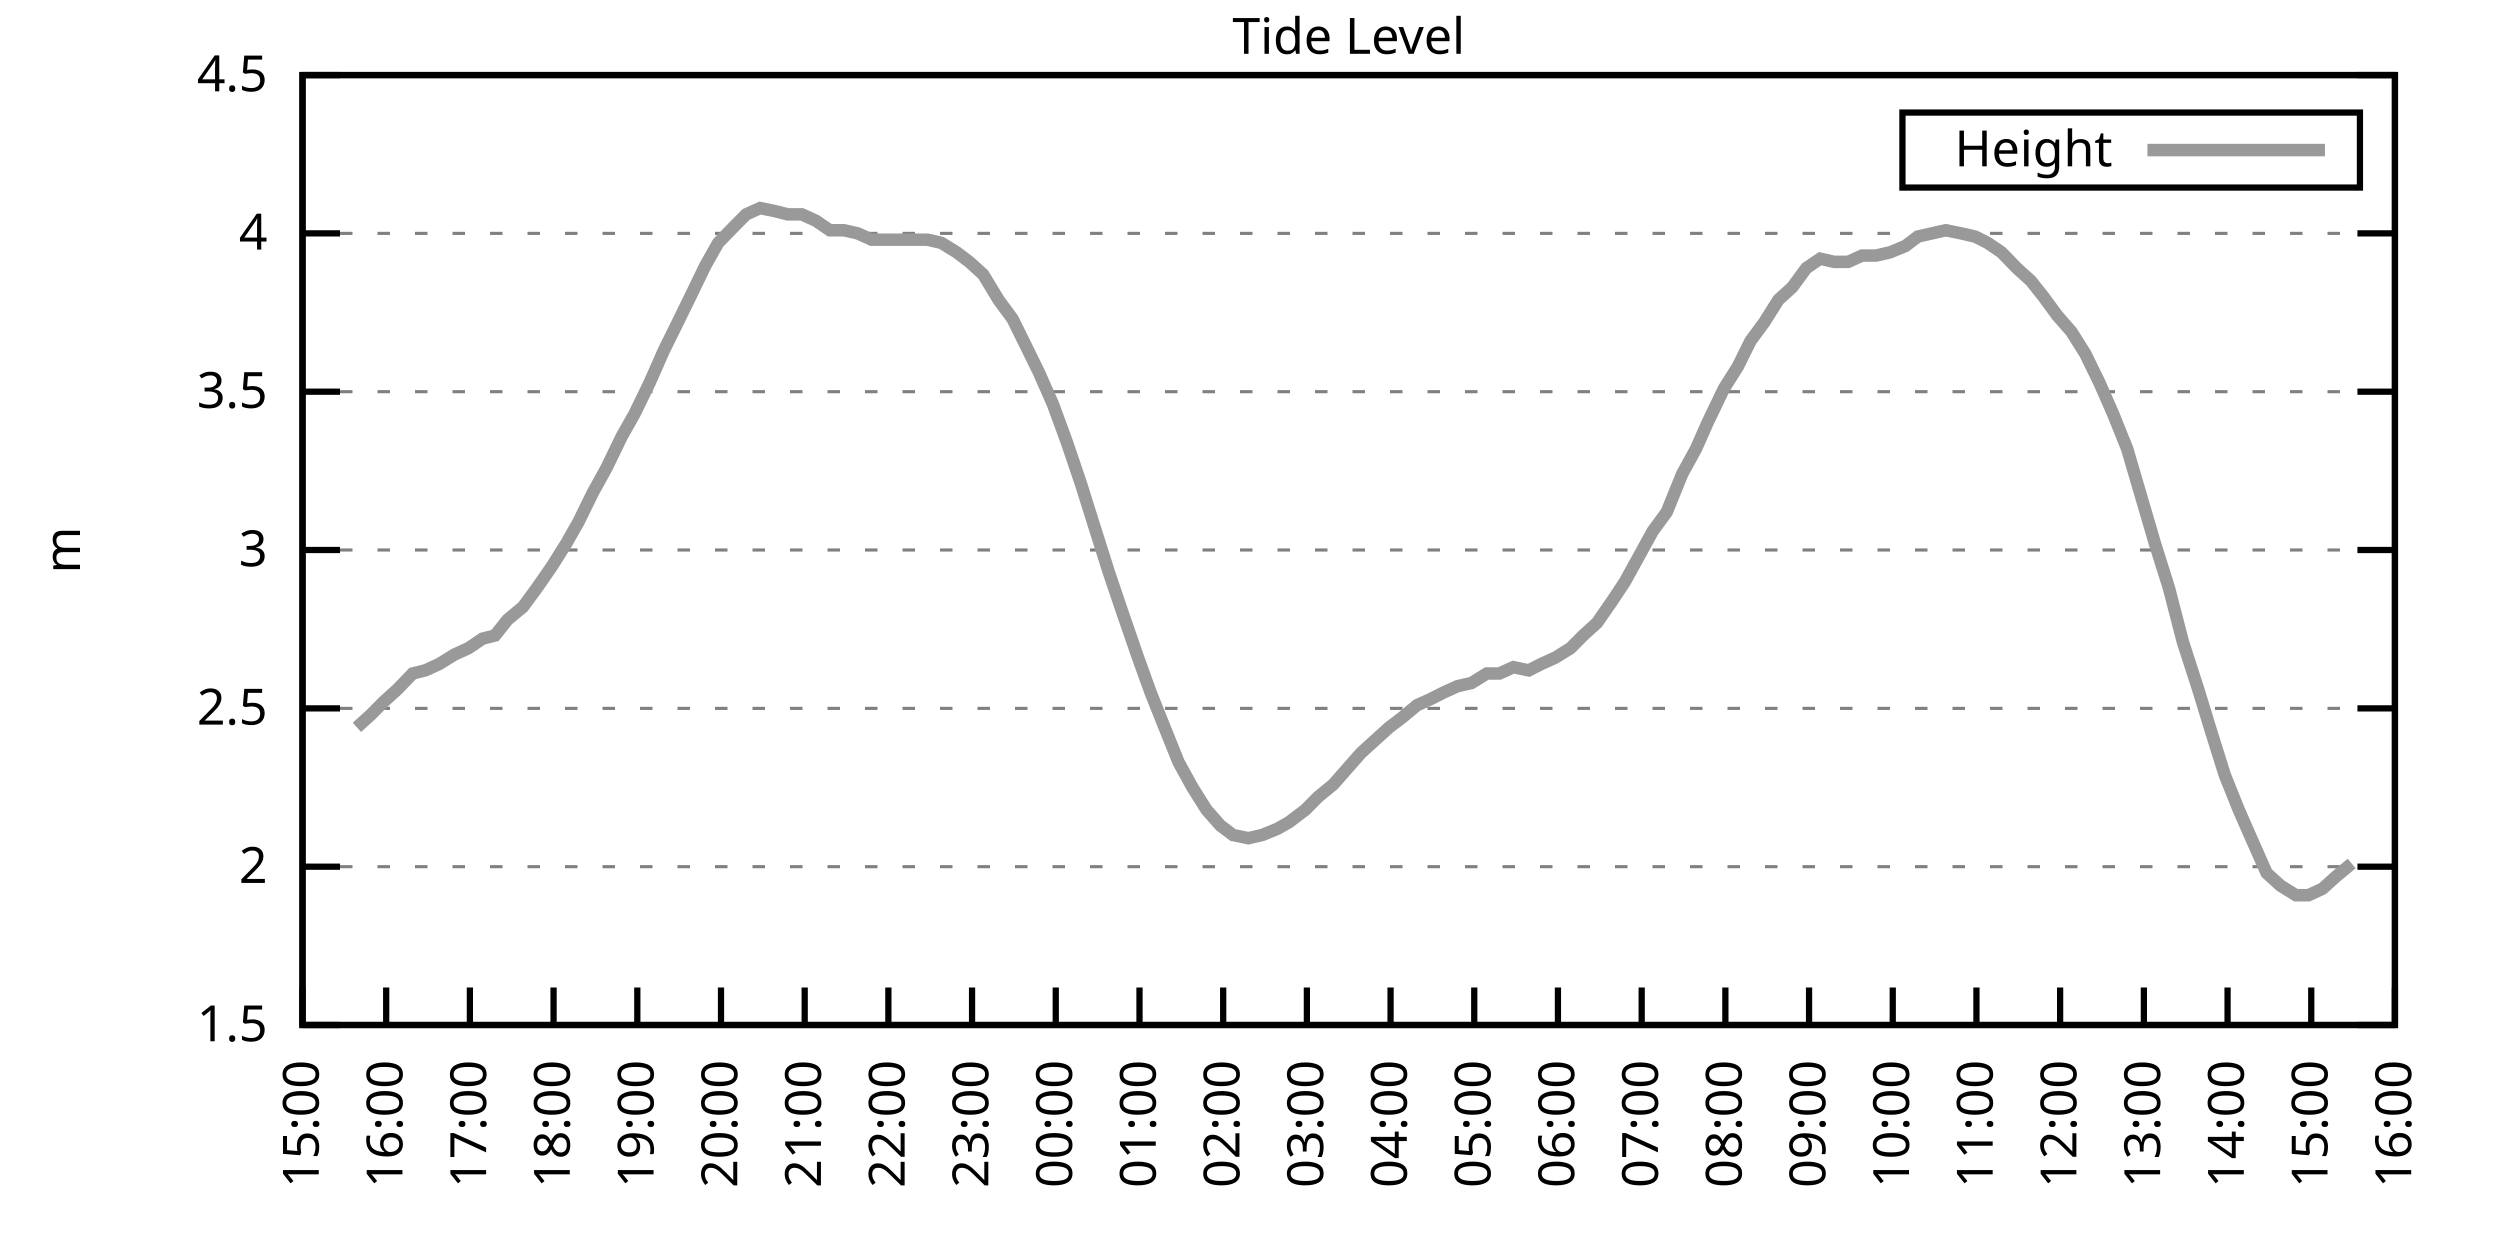
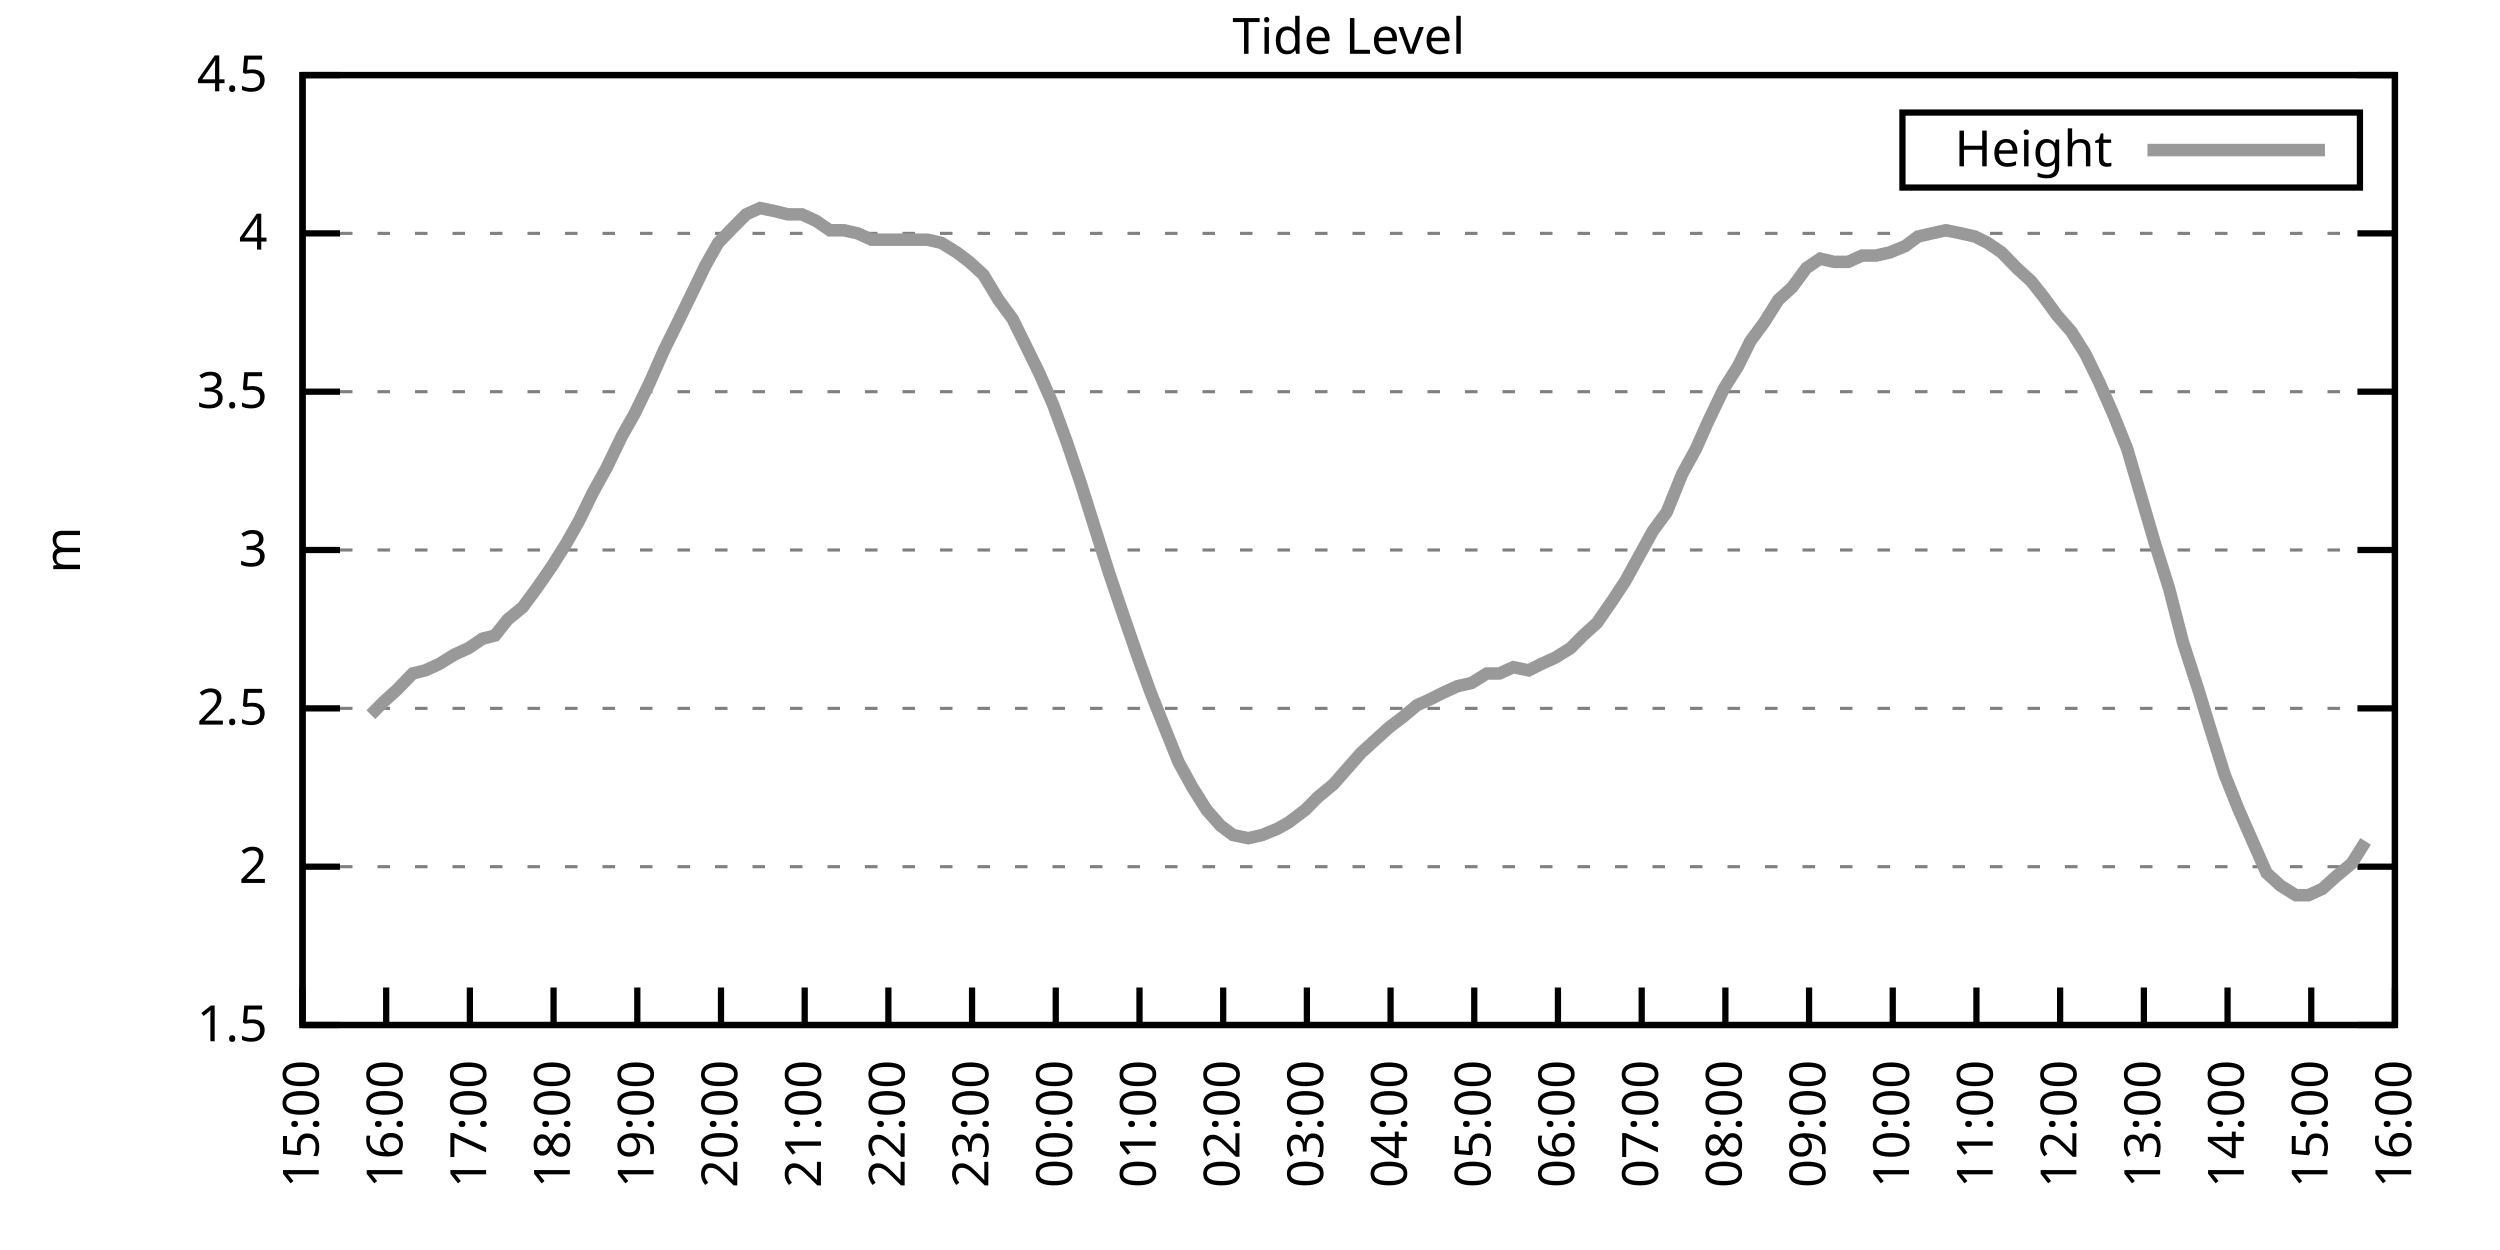
<svg xmlns="http://www.w3.org/2000/svg" xmlns:xlink="http://www.w3.org/1999/xlink" width="400" height="200" viewBox="0 0 400 200">
  <g id="gnuplot_canvas">
    <rect x="0" y="0" width="400" height="200" fill="none" />
    <defs>
      <circle id="gpDot" r="0.5" stroke-width="0.5" stroke="currentColor" />
      <path id="gpPt0" stroke-width="0.333" stroke="currentColor" d="M-1,0 h2 M0,-1 v2" />
      <path id="gpPt1" stroke-width="0.333" stroke="currentColor" d="M-1,-1 L1,1 M1,-1 L-1,1" />
      <path id="gpPt2" stroke-width="0.333" stroke="currentColor" d="M-1,0 L1,0 M0,-1 L0,1 M-1,-1 L1,1 M-1,1 L1,-1" />
      <rect id="gpPt3" stroke-width="0.333" stroke="currentColor" x="-1" y="-1" width="2" height="2" />
      <rect id="gpPt4" stroke-width="0.333" stroke="currentColor" fill="currentColor" x="-1" y="-1" width="2" height="2" />
      <circle id="gpPt5" stroke-width="0.333" stroke="currentColor" cx="0" cy="0" r="1" />
      <use xlink:href="#gpPt5" id="gpPt6" fill="currentColor" stroke="none" />
      <path id="gpPt7" stroke-width="0.333" stroke="currentColor" d="M0,-1.33 L-1.33,0.67 L1.33,0.67 z" />
      <use xlink:href="#gpPt7" id="gpPt8" fill="currentColor" stroke="none" />
      <use xlink:href="#gpPt7" id="gpPt9" stroke="currentColor" transform="rotate(180)" />
      <use xlink:href="#gpPt9" id="gpPt10" fill="currentColor" stroke="none" />
      <use xlink:href="#gpPt3" id="gpPt11" stroke="currentColor" transform="rotate(45)" />
      <use xlink:href="#gpPt11" id="gpPt12" fill="currentColor" stroke="none" />
      <path id="gpPt13" stroke-width="0.333" stroke="currentColor" d="M0,1.330 L1.265,0.411 L0.782,-1.067 L-0.782,-1.076 L-1.265,0.411 z" />
      <use xlink:href="#gpPt13" id="gpPt14" fill="currentColor" stroke="none" />
      <filter id="textbox" filterUnits="objectBoundingBox" x="0" y="0" height="1" width="1">
        <feFlood flood-color="white" flood-opacity="1" result="bgnd" />
        <feComposite in="SourceGraphic" in2="bgnd" operator="atop" />
      </filter>
      <filter id="greybox" filterUnits="objectBoundingBox" x="0" y="0" height="1" width="1">
        <feFlood flood-color="lightgrey" flood-opacity="1" result="grey" />
        <feComposite in="SourceGraphic" in2="grey" operator="atop" />
      </filter>
    </defs>
    <g fill="none" color="white" stroke="currentColor" stroke-width="1.00" stroke-linecap="butt" stroke-linejoin="miter">
</g>
    <g fill="none" color="black" stroke="currentColor" stroke-width="1.00" stroke-linecap="butt" stroke-linejoin="miter">
      <g stroke="none" shape-rendering="crispEdges">
        <polygon fill="rgb(255, 255, 255)" points="48.40,164.00 383.18,164.00 383.18,12.02 48.40,12.02 " />
      </g>
    </g>
    <g fill="none" color="black" stroke="currentColor" stroke-width="1.00" stroke-linecap="butt" stroke-linejoin="miter">
</g>
    <g fill="none" color="black" stroke="black" stroke-width="0.50" stroke-linecap="butt" stroke-linejoin="miter">
</g>
    <g fill="none" color="gray" stroke="currentColor" stroke-width="0.50" stroke-linecap="butt" stroke-linejoin="miter">
      <path stroke="gray" stroke-dasharray="2,4" class="gridline" d="M48.40,164.00 L383.19,164.00  " />
    </g>
    <g fill="none" color="gray" stroke="gray" stroke-width="1.00" stroke-linecap="butt" stroke-linejoin="miter">
</g>
    <g fill="none" color="black" stroke="currentColor" stroke-width="1.00" stroke-linecap="butt" stroke-linejoin="miter">
      <path stroke="black" d="M48.40,164.00 L54.40,164.00 M383.19,164.00 L377.19,164.00  " />
      <g transform="translate(42.80,166.60)" stroke="none" fill="black" font-family="Sans" font-size="8.00" text-anchor="end">
        <text>
          <tspan font-family="Sans"> 1.5</tspan>
        </text>
      </g>
    </g>
    <g fill="none" color="black" stroke="currentColor" stroke-width="1.00" stroke-linecap="butt" stroke-linejoin="miter">
</g>
    <g fill="none" color="black" stroke="black" stroke-width="0.50" stroke-linecap="butt" stroke-linejoin="miter">
</g>
    <g fill="none" color="gray" stroke="currentColor" stroke-width="0.50" stroke-linecap="butt" stroke-linejoin="miter">
      <path stroke="gray" stroke-dasharray="2,4" class="gridline" d="M48.40,138.67 L383.19,138.67  " />
    </g>
    <g fill="none" color="gray" stroke="gray" stroke-width="1.00" stroke-linecap="butt" stroke-linejoin="miter">
</g>
    <g fill="none" color="black" stroke="currentColor" stroke-width="1.00" stroke-linecap="butt" stroke-linejoin="miter">
      <path stroke="black" d="M48.40,138.67 L54.40,138.67 M383.19,138.67 L377.19,138.67  " />
      <g transform="translate(42.80,141.27)" stroke="none" fill="black" font-family="Sans" font-size="8.00" text-anchor="end">
        <text>
          <tspan font-family="Sans"> 2</tspan>
        </text>
      </g>
    </g>
    <g fill="none" color="black" stroke="currentColor" stroke-width="1.00" stroke-linecap="butt" stroke-linejoin="miter">
</g>
    <g fill="none" color="black" stroke="black" stroke-width="0.50" stroke-linecap="butt" stroke-linejoin="miter">
</g>
    <g fill="none" color="gray" stroke="currentColor" stroke-width="0.50" stroke-linecap="butt" stroke-linejoin="miter">
      <path stroke="gray" stroke-dasharray="2,4" class="gridline" d="M48.40,113.34 L383.19,113.34  " />
    </g>
    <g fill="none" color="gray" stroke="gray" stroke-width="1.00" stroke-linecap="butt" stroke-linejoin="miter">
</g>
    <g fill="none" color="black" stroke="currentColor" stroke-width="1.00" stroke-linecap="butt" stroke-linejoin="miter">
      <path stroke="black" d="M48.40,113.34 L54.40,113.34 M383.19,113.34 L377.19,113.34  " />
      <g transform="translate(42.80,115.94)" stroke="none" fill="black" font-family="Sans" font-size="8.00" text-anchor="end">
        <text>
          <tspan font-family="Sans"> 2.5</tspan>
        </text>
      </g>
    </g>
    <g fill="none" color="black" stroke="currentColor" stroke-width="1.00" stroke-linecap="butt" stroke-linejoin="miter">
</g>
    <g fill="none" color="black" stroke="black" stroke-width="0.50" stroke-linecap="butt" stroke-linejoin="miter">
</g>
    <g fill="none" color="gray" stroke="currentColor" stroke-width="0.50" stroke-linecap="butt" stroke-linejoin="miter">
      <path stroke="gray" stroke-dasharray="2,4" class="gridline" d="M48.40,88.00 L383.19,88.00  " />
    </g>
    <g fill="none" color="gray" stroke="gray" stroke-width="1.00" stroke-linecap="butt" stroke-linejoin="miter">
</g>
    <g fill="none" color="black" stroke="currentColor" stroke-width="1.00" stroke-linecap="butt" stroke-linejoin="miter">
      <path stroke="black" d="M48.40,88.00 L54.40,88.00 M383.19,88.00 L377.19,88.00  " />
      <g transform="translate(42.80,90.60)" stroke="none" fill="black" font-family="Sans" font-size="8.00" text-anchor="end">
        <text>
          <tspan font-family="Sans"> 3</tspan>
        </text>
      </g>
    </g>
    <g fill="none" color="black" stroke="currentColor" stroke-width="1.00" stroke-linecap="butt" stroke-linejoin="miter">
</g>
    <g fill="none" color="black" stroke="black" stroke-width="0.50" stroke-linecap="butt" stroke-linejoin="miter">
</g>
    <g fill="none" color="gray" stroke="currentColor" stroke-width="0.50" stroke-linecap="butt" stroke-linejoin="miter">
      <path stroke="gray" stroke-dasharray="2,4" class="gridline" d="M48.40,62.67 L383.19,62.67  " />
    </g>
    <g fill="none" color="gray" stroke="gray" stroke-width="1.00" stroke-linecap="butt" stroke-linejoin="miter">
</g>
    <g fill="none" color="black" stroke="currentColor" stroke-width="1.00" stroke-linecap="butt" stroke-linejoin="miter">
      <path stroke="black" d="M48.40,62.67 L54.40,62.67 M383.19,62.67 L377.19,62.67  " />
      <g transform="translate(42.80,65.27)" stroke="none" fill="black" font-family="Sans" font-size="8.00" text-anchor="end">
        <text>
          <tspan font-family="Sans"> 3.5</tspan>
        </text>
      </g>
    </g>
    <g fill="none" color="black" stroke="currentColor" stroke-width="1.00" stroke-linecap="butt" stroke-linejoin="miter">
</g>
    <g fill="none" color="black" stroke="black" stroke-width="0.50" stroke-linecap="butt" stroke-linejoin="miter">
</g>
    <g fill="none" color="gray" stroke="currentColor" stroke-width="0.50" stroke-linecap="butt" stroke-linejoin="miter">
      <path stroke="gray" stroke-dasharray="2,4" class="gridline" d="M48.40,37.34 L383.19,37.34  " />
    </g>
    <g fill="none" color="gray" stroke="gray" stroke-width="1.00" stroke-linecap="butt" stroke-linejoin="miter">
</g>
    <g fill="none" color="black" stroke="currentColor" stroke-width="1.00" stroke-linecap="butt" stroke-linejoin="miter">
      <path stroke="black" d="M48.40,37.34 L54.40,37.34 M383.19,37.34 L377.19,37.34  " />
      <g transform="translate(42.80,39.94)" stroke="none" fill="black" font-family="Sans" font-size="8.00" text-anchor="end">
        <text>
          <tspan font-family="Sans"> 4</tspan>
        </text>
      </g>
    </g>
    <g fill="none" color="black" stroke="currentColor" stroke-width="1.00" stroke-linecap="butt" stroke-linejoin="miter">
</g>
    <g fill="none" color="black" stroke="black" stroke-width="0.50" stroke-linecap="butt" stroke-linejoin="miter">
</g>
    <g fill="none" color="gray" stroke="currentColor" stroke-width="0.50" stroke-linecap="butt" stroke-linejoin="miter">
      <path stroke="gray" stroke-dasharray="2,4" class="gridline" d="M48.40,12.01 L383.19,12.01  " />
    </g>
    <g fill="none" color="gray" stroke="gray" stroke-width="1.00" stroke-linecap="butt" stroke-linejoin="miter">
</g>
    <g fill="none" color="black" stroke="currentColor" stroke-width="1.00" stroke-linecap="butt" stroke-linejoin="miter">
      <path stroke="black" d="M48.40,12.01 L54.40,12.01 M383.19,12.01 L377.19,12.01  " />
      <g transform="translate(42.80,14.61)" stroke="none" fill="black" font-family="Sans" font-size="8.00" text-anchor="end">
        <text>
          <tspan font-family="Sans"> 4.5</tspan>
        </text>
      </g>
    </g>
    <g fill="none" color="black" stroke="currentColor" stroke-width="1.00" stroke-linecap="butt" stroke-linejoin="miter">
      <path stroke="black" d="M48.40,164.00 L48.40,158.00  " />
      <g transform="translate(51.00,169.60) rotate(270.00)" stroke="none" fill="black" font-family="Sans" font-size="8.00" text-anchor="end">
        <text>
          <tspan font-family="Sans">15:00</tspan>
        </text>
      </g>
    </g>
    <g fill="none" color="black" stroke="currentColor" stroke-width="1.00" stroke-linecap="butt" stroke-linejoin="miter">
      <path stroke="black" d="M61.79,164.00 L61.79,158.00  " />
      <g transform="translate(64.39,169.60) rotate(270.00)" stroke="none" fill="black" font-family="Sans" font-size="8.00" text-anchor="end">
        <text>
          <tspan font-family="Sans">16:00</tspan>
        </text>
      </g>
    </g>
    <g fill="none" color="black" stroke="currentColor" stroke-width="1.00" stroke-linecap="butt" stroke-linejoin="miter">
      <path stroke="black" d="M75.18,164.00 L75.18,158.00  " />
      <g transform="translate(77.78,169.60) rotate(270.00)" stroke="none" fill="black" font-family="Sans" font-size="8.00" text-anchor="end">
        <text>
          <tspan font-family="Sans">17:00</tspan>
        </text>
      </g>
    </g>
    <g fill="none" color="black" stroke="currentColor" stroke-width="1.00" stroke-linecap="butt" stroke-linejoin="miter">
      <path stroke="black" d="M88.57,164.00 L88.57,158.00  " />
      <g transform="translate(91.17,169.60) rotate(270.00)" stroke="none" fill="black" font-family="Sans" font-size="8.00" text-anchor="end">
        <text>
          <tspan font-family="Sans">18:00</tspan>
        </text>
      </g>
    </g>
    <g fill="none" color="black" stroke="currentColor" stroke-width="1.00" stroke-linecap="butt" stroke-linejoin="miter">
      <path stroke="black" d="M101.97,164.00 L101.97,158.00  " />
      <g transform="translate(104.57,169.60) rotate(270.00)" stroke="none" fill="black" font-family="Sans" font-size="8.00" text-anchor="end">
        <text>
          <tspan font-family="Sans">19:00</tspan>
        </text>
      </g>
    </g>
    <g fill="none" color="black" stroke="currentColor" stroke-width="1.00" stroke-linecap="butt" stroke-linejoin="miter">
      <path stroke="black" d="M115.36,164.00 L115.36,158.00  " />
      <g transform="translate(117.96,169.60) rotate(270.00)" stroke="none" fill="black" font-family="Sans" font-size="8.00" text-anchor="end">
        <text>
          <tspan font-family="Sans">20:00</tspan>
        </text>
      </g>
    </g>
    <g fill="none" color="black" stroke="currentColor" stroke-width="1.00" stroke-linecap="butt" stroke-linejoin="miter">
      <path stroke="black" d="M128.75,164.00 L128.75,158.00  " />
      <g transform="translate(131.35,169.60) rotate(270.00)" stroke="none" fill="black" font-family="Sans" font-size="8.00" text-anchor="end">
        <text>
          <tspan font-family="Sans">21:00</tspan>
        </text>
      </g>
    </g>
    <g fill="none" color="black" stroke="currentColor" stroke-width="1.00" stroke-linecap="butt" stroke-linejoin="miter">
      <path stroke="black" d="M142.14,164.00 L142.14,158.00  " />
      <g transform="translate(144.74,169.60) rotate(270.00)" stroke="none" fill="black" font-family="Sans" font-size="8.00" text-anchor="end">
        <text>
          <tspan font-family="Sans">22:00</tspan>
        </text>
      </g>
    </g>
    <g fill="none" color="black" stroke="currentColor" stroke-width="1.00" stroke-linecap="butt" stroke-linejoin="miter">
      <path stroke="black" d="M155.53,164.00 L155.53,158.00  " />
      <g transform="translate(158.13,169.60) rotate(270.00)" stroke="none" fill="black" font-family="Sans" font-size="8.00" text-anchor="end">
        <text>
          <tspan font-family="Sans">23:00</tspan>
        </text>
      </g>
    </g>
    <g fill="none" color="black" stroke="currentColor" stroke-width="1.00" stroke-linecap="butt" stroke-linejoin="miter">
      <path stroke="black" d="M168.92,164.00 L168.92,158.00  " />
      <g transform="translate(171.52,169.60) rotate(270.00)" stroke="none" fill="black" font-family="Sans" font-size="8.00" text-anchor="end">
        <text>
          <tspan font-family="Sans">00:00</tspan>
        </text>
      </g>
    </g>
    <g fill="none" color="black" stroke="currentColor" stroke-width="1.00" stroke-linecap="butt" stroke-linejoin="miter">
      <path stroke="black" d="M182.32,164.00 L182.32,158.00  " />
      <g transform="translate(184.92,169.60) rotate(270.00)" stroke="none" fill="black" font-family="Sans" font-size="8.00" text-anchor="end">
        <text>
          <tspan font-family="Sans">01:00</tspan>
        </text>
      </g>
    </g>
    <g fill="none" color="black" stroke="currentColor" stroke-width="1.00" stroke-linecap="butt" stroke-linejoin="miter">
      <path stroke="black" d="M195.71,164.00 L195.71,158.00  " />
      <g transform="translate(198.31,169.60) rotate(270.00)" stroke="none" fill="black" font-family="Sans" font-size="8.00" text-anchor="end">
        <text>
          <tspan font-family="Sans">02:00</tspan>
        </text>
      </g>
    </g>
    <g fill="none" color="black" stroke="currentColor" stroke-width="1.00" stroke-linecap="butt" stroke-linejoin="miter">
      <path stroke="black" d="M209.10,164.00 L209.10,158.00  " />
      <g transform="translate(211.70,169.60) rotate(270.00)" stroke="none" fill="black" font-family="Sans" font-size="8.00" text-anchor="end">
        <text>
          <tspan font-family="Sans">03:00</tspan>
        </text>
      </g>
    </g>
    <g fill="none" color="black" stroke="currentColor" stroke-width="1.00" stroke-linecap="butt" stroke-linejoin="miter">
      <path stroke="black" d="M222.49,164.00 L222.49,158.00  " />
      <g transform="translate(225.09,169.60) rotate(270.00)" stroke="none" fill="black" font-family="Sans" font-size="8.00" text-anchor="end">
        <text>
          <tspan font-family="Sans">04:00</tspan>
        </text>
      </g>
    </g>
    <g fill="none" color="black" stroke="currentColor" stroke-width="1.00" stroke-linecap="butt" stroke-linejoin="miter">
      <path stroke="black" d="M235.88,164.00 L235.88,158.00  " />
      <g transform="translate(238.48,169.60) rotate(270.00)" stroke="none" fill="black" font-family="Sans" font-size="8.00" text-anchor="end">
        <text>
          <tspan font-family="Sans">05:00</tspan>
        </text>
      </g>
    </g>
    <g fill="none" color="black" stroke="currentColor" stroke-width="1.00" stroke-linecap="butt" stroke-linejoin="miter">
      <path stroke="black" d="M249.27,164.00 L249.27,158.00  " />
      <g transform="translate(251.87,169.60) rotate(270.00)" stroke="none" fill="black" font-family="Sans" font-size="8.00" text-anchor="end">
        <text>
          <tspan font-family="Sans">06:00</tspan>
        </text>
      </g>
    </g>
    <g fill="none" color="black" stroke="currentColor" stroke-width="1.00" stroke-linecap="butt" stroke-linejoin="miter">
      <path stroke="black" d="M262.67,164.00 L262.67,158.00  " />
      <g transform="translate(265.27,169.60) rotate(270.00)" stroke="none" fill="black" font-family="Sans" font-size="8.00" text-anchor="end">
        <text>
          <tspan font-family="Sans">07:00</tspan>
        </text>
      </g>
    </g>
    <g fill="none" color="black" stroke="currentColor" stroke-width="1.00" stroke-linecap="butt" stroke-linejoin="miter">
      <path stroke="black" d="M276.06,164.00 L276.06,158.00  " />
      <g transform="translate(278.66,169.60) rotate(270.00)" stroke="none" fill="black" font-family="Sans" font-size="8.00" text-anchor="end">
        <text>
          <tspan font-family="Sans">08:00</tspan>
        </text>
      </g>
    </g>
    <g fill="none" color="black" stroke="currentColor" stroke-width="1.00" stroke-linecap="butt" stroke-linejoin="miter">
      <path stroke="black" d="M289.45,164.00 L289.45,158.00  " />
      <g transform="translate(292.05,169.60) rotate(270.00)" stroke="none" fill="black" font-family="Sans" font-size="8.00" text-anchor="end">
        <text>
          <tspan font-family="Sans">09:00</tspan>
        </text>
      </g>
    </g>
    <g fill="none" color="black" stroke="currentColor" stroke-width="1.00" stroke-linecap="butt" stroke-linejoin="miter">
      <path stroke="black" d="M302.84,164.00 L302.84,158.00  " />
      <g transform="translate(305.44,169.60) rotate(270.00)" stroke="none" fill="black" font-family="Sans" font-size="8.00" text-anchor="end">
        <text>
          <tspan font-family="Sans">10:00</tspan>
        </text>
      </g>
    </g>
    <g fill="none" color="black" stroke="currentColor" stroke-width="1.00" stroke-linecap="butt" stroke-linejoin="miter">
      <path stroke="black" d="M316.23,164.00 L316.23,158.00  " />
      <g transform="translate(318.83,169.60) rotate(270.00)" stroke="none" fill="black" font-family="Sans" font-size="8.00" text-anchor="end">
        <text>
          <tspan font-family="Sans">11:00</tspan>
        </text>
      </g>
    </g>
    <g fill="none" color="black" stroke="currentColor" stroke-width="1.00" stroke-linecap="butt" stroke-linejoin="miter">
      <path stroke="black" d="M329.62,164.00 L329.62,158.00  " />
      <g transform="translate(332.22,169.60) rotate(270.00)" stroke="none" fill="black" font-family="Sans" font-size="8.00" text-anchor="end">
        <text>
          <tspan font-family="Sans">12:00</tspan>
        </text>
      </g>
    </g>
    <g fill="none" color="black" stroke="currentColor" stroke-width="1.00" stroke-linecap="butt" stroke-linejoin="miter">
      <path stroke="black" d="M343.02,164.00 L343.02,158.00  " />
      <g transform="translate(345.62,169.60) rotate(270.00)" stroke="none" fill="black" font-family="Sans" font-size="8.00" text-anchor="end">
        <text>
          <tspan font-family="Sans">13:00</tspan>
        </text>
      </g>
    </g>
    <g fill="none" color="black" stroke="currentColor" stroke-width="1.00" stroke-linecap="butt" stroke-linejoin="miter">
      <path stroke="black" d="M356.41,164.00 L356.41,158.00  " />
      <g transform="translate(359.01,169.60) rotate(270.00)" stroke="none" fill="black" font-family="Sans" font-size="8.00" text-anchor="end">
        <text>
          <tspan font-family="Sans">14:00</tspan>
        </text>
      </g>
    </g>
    <g fill="none" color="black" stroke="currentColor" stroke-width="1.00" stroke-linecap="butt" stroke-linejoin="miter">
      <path stroke="black" d="M369.80,164.00 L369.80,158.00  " />
      <g transform="translate(372.40,169.60) rotate(270.00)" stroke="none" fill="black" font-family="Sans" font-size="8.00" text-anchor="end">
        <text>
          <tspan font-family="Sans">15:00</tspan>
        </text>
      </g>
    </g>
    <g fill="none" color="black" stroke="currentColor" stroke-width="1.00" stroke-linecap="butt" stroke-linejoin="miter">
      <path stroke="black" d="M383.19,164.00 L383.19,158.00  " />
      <g transform="translate(385.79,169.60) rotate(270.00)" stroke="none" fill="black" font-family="Sans" font-size="8.00" text-anchor="end">
        <text>
          <tspan font-family="Sans">16:00</tspan>
        </text>
      </g>
    </g>
    <g fill="none" color="black" stroke="currentColor" stroke-width="1.00" stroke-linecap="butt" stroke-linejoin="miter">
</g>
    <g fill="none" color="black" stroke="currentColor" stroke-width="1.00" stroke-linecap="butt" stroke-linejoin="miter">
      <path stroke="black" d="M48.40,12.01 L48.40,164.00 L383.19,164.00 L383.19,12.01 L48.40,12.01 Z  " />
    </g>
    <g fill="none" color="black" stroke="currentColor" stroke-width="1.00" stroke-linecap="butt" stroke-linejoin="miter">
</g>
    <g fill="none" color="black" stroke="currentColor" stroke-width="1.00" stroke-linecap="butt" stroke-linejoin="miter">
      <path stroke="black" d="M304.39,30.01 L304.39,18.01 L377.59,18.01 L377.59,30.01 L304.39,30.01 Z  " />
    </g>
    <g id="Tide_level_plot_1">
      <g fill="none" color="white" stroke="black" stroke-width="2.00" stroke-linecap="butt" stroke-linejoin="miter">
</g>
      <g fill="none" color="black" stroke="currentColor" stroke-width="2.00" stroke-linecap="butt" stroke-linejoin="miter">
        <g transform="translate(337.99,26.61)" stroke="none" fill="black" font-family="Sans" font-size="8.00" text-anchor="end">
          <text>
            <tspan font-family="Sans">Height</tspan>
          </text>
        </g>
      </g>
      <g fill="none" color="black" stroke="currentColor" stroke-width="2.00" stroke-linecap="butt" stroke-linejoin="miter">
-         <path stroke="rgb(153, 153, 153)" d="M343.59,24.01 L371.99,24.01 M57.10,116.38 L59.34,114.35 L61.35,112.32 L63.58,110.30 L66.03,107.76 L68.04,107.26   L70.27,106.24 L72.73,104.72 L74.96,103.71 L77.19,102.19 L79.20,101.68 L81.21,99.15 L83.66,97.12 L85.90,94.08   L88.35,90.54 L90.58,86.99 L92.59,83.45 L94.82,78.89 L97.06,74.83 L99.51,69.77 L101.52,66.22 L103.98,61.15   L106.21,56.09 L108.22,52.03 L110.45,47.47 L112.90,42.41 L114.91,38.86 L117.37,36.33 L119.38,34.30 L121.61,33.29   L124.06,33.80 L126.07,34.30 L128.30,34.30 L130.54,35.32 L132.77,36.84 L135.00,36.84 L137.23,37.34 L139.46,38.35   L141.69,38.35 L143.70,38.35 L146.16,38.35 L148.39,38.35 L150.62,38.86 L153.08,40.38 L155.09,41.90 L157.32,43.93   L159.77,47.98 L162.01,51.02 L164.01,55.07 L166.25,59.63 L168.48,64.70 L170.71,70.78 L172.94,77.37 L175.17,84.46   L177.41,91.55 L179.64,98.14 L182.09,105.23 L184.10,110.80 L186.33,116.38 L188.57,121.95 L190.80,126.00 L193.03,129.55   L195.26,132.08 L197.27,133.60 L199.73,134.11 L201.96,133.60 L204.41,132.59 L206.20,131.58 L208.88,129.55 L210.88,127.52   L213.34,125.50 L215.57,122.96 L217.80,120.43 L220.04,118.40 L222.27,116.38 L224.28,114.86 L226.73,112.83 L228.96,111.82   L230.97,110.80 L233.20,109.79 L235.44,109.28 L237.89,107.76 L239.90,107.76 L242.13,106.75 L244.59,107.26 L246.60,106.24   L248.83,105.23 L251.28,103.71 L253.29,101.68 L255.52,99.66 L257.98,96.11 L259.99,93.07 L262.22,89.02 L264.45,84.97   L266.68,81.93 L269.14,75.85 L271.37,71.79 L273.16,67.74 L275.83,62.17 L278.07,58.62 L280.07,54.57 L282.31,51.53   L284.54,47.98 L286.77,45.95 L289.00,42.91 L291.23,41.39 L293.47,41.90 L295.70,41.90 L297.93,40.89 L300.16,40.89   L302.39,40.38 L304.85,39.37 L306.86,37.85 L309.09,37.34 L311.32,36.84 L313.78,37.34 L316.01,37.85 L318.02,38.86   L320.25,40.38 L322.70,42.91 L324.94,44.94 L326.95,47.47 L329.18,50.51 L331.41,53.05 L333.64,56.59 L335.87,61.15   L338.10,66.22 L340.34,71.79 L342.57,79.39 L344.80,86.99 L347.03,94.08 L349.26,102.70 L351.72,110.30 L353.73,116.88   L355.96,123.98 L358.19,129.55 L360.42,134.62 L362.66,139.68 L364.89,141.71 L367.34,143.23 L369.35,143.23 L371.58,142.21   L373.82,140.19 L376.27,138.16  " />
+         <path stroke="rgb(153, 153, 153)" d="M343.59,24.01 L371.99,24.01 M59.34,114.35 L61.35,112.32 L63.58,110.30 L66.03,107.76 L68.04,107.26 L70.27,106.24   L72.73,104.72 L74.96,103.71 L77.19,102.19 L79.20,101.68 L81.21,99.15 L83.66,97.12 L85.90,94.08 L88.35,90.54   L90.58,86.99 L92.59,83.45 L94.82,78.89 L97.06,74.83 L99.51,69.77 L101.52,66.22 L103.98,61.15 L106.21,56.09   L108.22,52.03 L110.45,47.47 L112.90,42.41 L114.91,38.86 L117.37,36.33 L119.38,34.30 L121.61,33.29 L124.06,33.80   L126.07,34.30 L128.30,34.30 L130.54,35.32 L132.77,36.84 L135.00,36.84 L137.23,37.34 L139.46,38.35 L141.69,38.35   L143.70,38.35 L146.16,38.35 L148.39,38.35 L150.62,38.86 L153.08,40.38 L155.09,41.90 L157.32,43.93 L159.77,47.98   L162.01,51.02 L164.01,55.07 L166.25,59.63 L168.48,64.70 L170.71,70.78 L172.94,77.37 L175.17,84.46 L177.41,91.55   L179.64,98.14 L182.09,105.23 L184.10,110.80 L186.33,116.38 L188.57,121.95 L190.80,126.00 L193.03,129.55 L195.26,132.08   L197.27,133.60 L199.73,134.11 L201.96,133.60 L204.41,132.59 L206.20,131.58 L208.88,129.55 L210.88,127.52 L213.34,125.50   L215.57,122.96 L217.80,120.43 L220.04,118.40 L222.27,116.38 L224.28,114.86 L226.73,112.83 L228.96,111.82 L230.97,110.80   L233.20,109.79 L235.44,109.28 L237.89,107.76 L239.90,107.76 L242.13,106.75 L244.59,107.26 L246.60,106.24 L248.83,105.23   L251.28,103.71 L253.29,101.68 L255.52,99.66 L257.98,96.11 L259.99,93.07 L262.22,89.02 L264.45,84.97 L266.68,81.93   L269.14,75.85 L271.37,71.79 L273.16,67.74 L275.83,62.17 L278.07,58.62 L280.07,54.57 L282.31,51.53 L284.54,47.98   L286.77,45.95 L289.00,42.91 L291.23,41.39 L293.47,41.90 L295.70,41.90 L297.93,40.89 L300.16,40.89 L302.39,40.38   L304.85,39.37 L306.86,37.85 L309.09,37.34 L311.32,36.84 L313.78,37.34 L316.01,37.85 L318.02,38.86 L320.25,40.38   L322.70,42.91 L324.94,44.94 L326.95,47.47 L329.18,50.51 L331.41,53.05 L333.64,56.59 L335.87,61.15 L338.10,66.22   L340.34,71.79 L342.57,79.39 L344.80,86.99 L347.03,94.08 L349.26,102.70 L351.72,110.30 L353.73,116.88 L355.96,123.98   L358.19,129.55 L360.42,134.62 L362.66,139.68 L364.89,141.71 L367.34,143.23 L369.35,143.23 L371.58,142.21 L373.82,140.19   L376.27,138.16 L378.50,134.62  " />
      </g>
    </g>
    <g fill="none" color="black" stroke="currentColor" stroke-width="2.00" stroke-linecap="butt" stroke-linejoin="miter">
</g>
    <g fill="none" color="black" stroke="black" stroke-width="1.00" stroke-linecap="butt" stroke-linejoin="miter">
</g>
    <g fill="none" color="black" stroke="currentColor" stroke-width="1.00" stroke-linecap="butt" stroke-linejoin="miter">
      <path stroke="black" d="M48.40,12.01 L48.40,164.00 L383.19,164.00 L383.19,12.01 L48.40,12.01 Z  " />
      <g transform="translate(12.80,88.01) rotate(270.00)" stroke="none" fill="black" font-family="Sans" font-size="8.00" text-anchor="middle">
        <text>
          <tspan font-family="Sans">m</tspan>
        </text>
      </g>
    </g>
    <g fill="none" color="black" stroke="currentColor" stroke-width="1.00" stroke-linecap="butt" stroke-linejoin="miter">
</g>
    <g fill="none" color="black" stroke="currentColor" stroke-width="1.00" stroke-linecap="butt" stroke-linejoin="miter">
      <g transform="translate(215.79,8.61)" stroke="none" fill="black" font-family="Sans" font-size="8.00" text-anchor="middle">
        <text>
          <tspan font-family="Sans">Tide Level</tspan>
        </text>
      </g>
    </g>
    <g fill="none" color="black" stroke="currentColor" stroke-width="1.00" stroke-linecap="butt" stroke-linejoin="miter">
</g>
  </g>
</svg>
